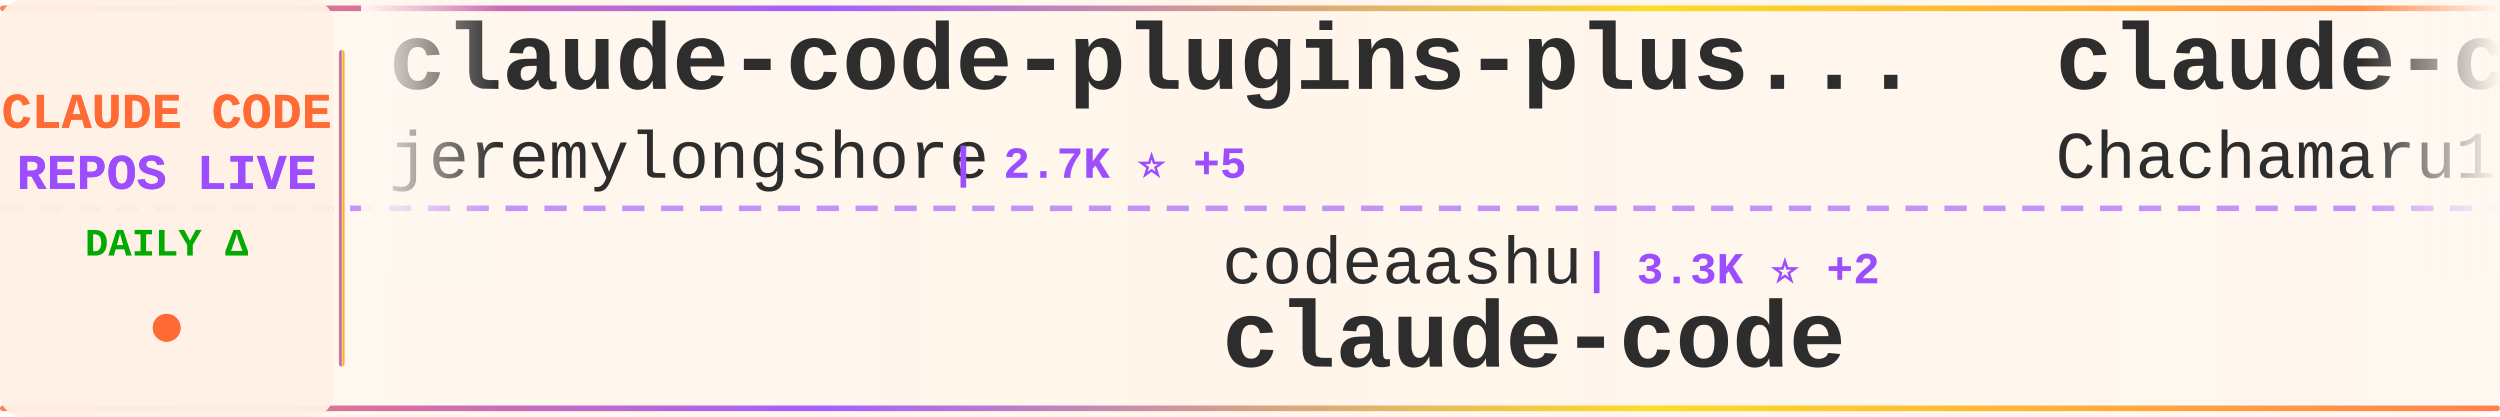
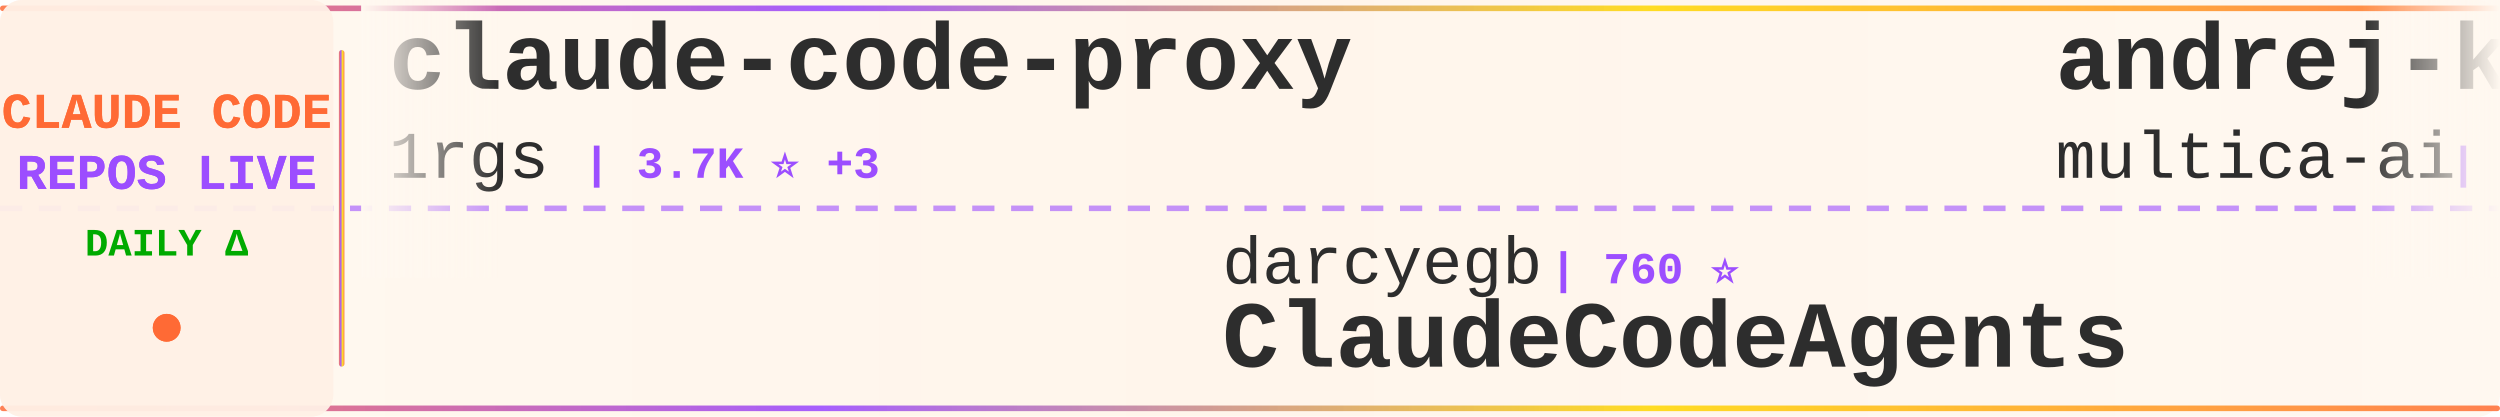
<svg xmlns="http://www.w3.org/2000/svg" width="900" height="150">
  <defs>
    <linearGradient id="tickerBg" x1="0%" y1="0%" x2="100%" y2="0%">
      <stop offset="0%" style="stop-color:#fff8f0;stop-opacity:0.98" />
      <stop offset="50%" style="stop-color:#fff5eb;stop-opacity:1" />
      <stop offset="100%" style="stop-color:#fff8f0;stop-opacity:0.98" />
    </linearGradient>
    <linearGradient id="borderGrad" x1="0%" y1="0%" x2="100%" y2="0%">
      <stop offset="0%" style="stop-color:#FF6B35;stop-opacity:0.85">
        <animate attributeName="stop-opacity" values="0.85;1;0.85" dur="2s" repeatCount="indefinite" />
      </stop>
      <stop offset="33%" style="stop-color:#9C4EFF;stop-opacity:0.9">
        <animate attributeName="stop-opacity" values="0.9;1;0.9" dur="2.2s" repeatCount="indefinite" />
      </stop>
      <stop offset="66%" style="stop-color:#FFD700;stop-opacity:0.85">
        <animate attributeName="stop-opacity" values="0.85;1;0.85" dur="1.8s" repeatCount="indefinite" />
      </stop>
      <stop offset="100%" style="stop-color:#FF6B35;stop-opacity:0.85">
        <animate attributeName="stop-opacity" values="0.85;1;0.85" dur="2s" repeatCount="indefinite" />
      </stop>
    </linearGradient>
    <filter id="textGlow">
      <feGaussianBlur stdDeviation="0.15" result="coloredBlur" />
      <feMerge>
        <feMergeNode in="coloredBlur" />
        <feMergeNode in="SourceGraphic" />
      </feMerge>
    </filter>
    <filter id="metricGlow">
      <feGaussianBlur stdDeviation="0.2" result="coloredBlur" />
      <feMerge>
        <feMergeNode in="coloredBlur" />
        <feMergeNode in="SourceGraphic" />
      </feMerge>
    </filter>
    <linearGradient id="leftFade" x1="0%" y1="0%" x2="100%" y2="0%">
      <stop offset="0%" style="stop-color:#fff8f0;stop-opacity:1" />
      <stop offset="100%" style="stop-color:#fff8f0;stop-opacity:0" />
    </linearGradient>
    <linearGradient id="rightFade" x1="0%" y1="0%" x2="100%" y2="0%">
      <stop offset="0%" style="stop-color:#fff8f0;stop-opacity:0" />
      <stop offset="100%" style="stop-color:#fff8f0;stop-opacity:1" />
    </linearGradient>
  </defs>
  <rect width="900" height="150" fill="url(#tickerBg)" rx="8" />
  <rect x="0" y="2" width="900" height="2" fill="url(#borderGrad)" rx="1" />
  <rect x="0" y="146" width="900" height="2" fill="url(#borderGrad)" rx="1" />
  <line x1="0" y1="75" x2="900" y2="75" stroke="#9C4EFF" stroke-width="2" stroke-dasharray="8 6" opacity="0.6" />
  <rect x="0" y="0" width="120" height="150" fill="#fff0e6" opacity="0.95" rx="8" />
  <text x="60" y="46" font-family="'Courier New', monospace" font-size="18" font-weight="bold" fill="#FF6B35" text-anchor="middle" filter="url(#textGlow)">
    CLAUDE CODE
  </text>
  <text x="60" y="68" font-family="'Courier New', monospace" font-size="18" font-weight="bold" fill="#9C4EFF" text-anchor="middle" filter="url(#textGlow)">
    REPOS LIVE
  </text>
  <text x="60" y="92" font-family="'Courier New', monospace" font-size="14" font-weight="bold" fill="#00aa00" text-anchor="middle">
    DAILY Δ
  </text>
  <circle cx="60" cy="118" r="5" fill="#FF6B35" filter="url(#metricGlow)">
    <animate attributeName="r" values="4;6;4" dur="1.5s" repeatCount="indefinite" />
    <animate attributeName="opacity" values="0.6;1;0.6" dur="1.5s" repeatCount="indefinite" />
  </circle>
  <rect x="122" y="18" width="2" height="114" fill="url(#borderGrad)" rx="1" />
  <clipPath id="tickerClip">
    <rect x="130" y="0" width="770" height="150" />
  </clipPath>
  <g clip-path="url(#tickerClip)">
    <g id="tickerItems">
      <animateTransform attributeName="transform" attributeType="XML" type="translate" from="0 0" to="-3000 0" dur="54s" repeatCount="indefinite" />
      <g transform="translate(0, 0)">
-         <text x="140" y="32" font-family="'Courier New', monospace" font-size="34" font-weight="bold" fill="#2d2d2d">claude-code-plugins-plus...</text>
-         <text x="140" y="64" font-family="'Courier New', monospace" font-size="24" font-weight="normal" fill="#2d2d2d" opacity="1.0">jeremylongshore</text>
-         <text x="342" y="64" font-family="'Courier New', monospace" font-size="16" font-weight="bold" fill="#9C4EFF"> | 2.7K ⭐ +5</text>
+         <text x="140" y="32" font-family="'Courier New', monospace" font-size="34" font-weight="bold" fill="#2d2d2d">claude-code-proxy</text>
+         <text x="140" y="64" font-family="'Courier New', monospace" font-size="24" font-weight="normal" fill="#2d2d2d" opacity="1.0">1rgs</text>
+         <text x="210" y="64" font-family="'Courier New', monospace" font-size="16" font-weight="bold" fill="#9C4EFF"> | 3.7K ⭐ +3</text>
      </g>
      <g transform="translate(300, 0)">
-         <text x="140" y="102" font-family="'Courier New', monospace" font-size="24" font-weight="normal" fill="#2d2d2d" opacity="1.0">codeaashu</text>
-         <text x="270" y="102" font-family="'Courier New', monospace" font-size="16" font-weight="bold" fill="#9C4EFF"> | 3.3K ⭐ +2</text>
+         <text x="140" y="102" font-family="'Courier New', monospace" font-size="24" font-weight="normal" fill="#2d2d2d" opacity="1.0">darcyegb</text>
+         <text x="258" y="102" font-family="'Courier New', monospace" font-size="16" font-weight="bold" fill="#9C4EFF"> | 760 ⭐</text>
+         <text x="140" y="132" font-family="'Courier New', monospace" font-size="34" font-weight="bold" fill="#2d2d2d">ClaudeCodeAgents</text>
+       </g>
+       <g transform="translate(600, 0)">
+         <text x="140" y="32" font-family="'Courier New', monospace" font-size="34" font-weight="bold" fill="#2d2d2d">andrej-karpathy-skills</text>
+         <text x="140" y="64" font-family="'Courier New', monospace" font-size="24" font-weight="normal" fill="#2d2d2d" opacity="1.0">multica-ai</text>
+         <text x="282" y="64" font-family="'Courier New', monospace" font-size="16" font-weight="bold" fill="#9C4EFF"> | 207.8K ⭐ +609</text>
+       </g>
+       <g transform="translate(900, 0)">
+         <text x="140" y="102" font-family="'Courier New', monospace" font-size="24" font-weight="normal" fill="#2d2d2d" opacity="1.0">RishabhK103</text>
+         <text x="294" y="102" font-family="'Courier New', monospace" font-size="16" font-weight="bold" fill="#9C4EFF"> | 105 ⭐</text>
        <text x="140" y="132" font-family="'Courier New', monospace" font-size="34" font-weight="bold" fill="#2d2d2d">claude-code</text>
      </g>
-       <g transform="translate(600, 0)">
-         <text x="140" y="32" font-family="'Courier New', monospace" font-size="34" font-weight="bold" fill="#2d2d2d">claude-code-harness</text>
-         <text x="140" y="64" font-family="'Courier New', monospace" font-size="24" font-weight="normal" fill="#2d2d2d" opacity="1.0">Chachamaru127</text>
-         <text x="318" y="64" font-family="'Courier New', monospace" font-size="16" font-weight="bold" fill="#9C4EFF"> | 3.1K ⭐ +1</text>
-       </g>
-       <g transform="translate(900, 0)">
-         <text x="140" y="102" font-family="'Courier New', monospace" font-size="24" font-weight="normal" fill="#2d2d2d" opacity="1.0">chauncygu</text>
-         <text x="270" y="102" font-family="'Courier New', monospace" font-size="16" font-weight="bold" fill="#9C4EFF"> | 2.8K ⭐</text>
-         <text x="140" y="132" font-family="'Courier New', monospace" font-size="34" font-weight="bold" fill="#2d2d2d">collection-claude-code-s...</text>
-       </g>
      <g transform="translate(1200, 0)">
-         <text x="140" y="32" font-family="'Courier New', monospace" font-size="34" font-weight="bold" fill="#2d2d2d">claude-code-analysis</text>
-         <text x="140" y="64" font-family="'Courier New', monospace" font-size="24" font-weight="normal" fill="#2d2d2d" opacity="1.0">liuup</text>
-         <text x="222" y="64" font-family="'Courier New', monospace" font-size="16" font-weight="bold" fill="#9C4EFF"> | 3.9K ⭐ +3</text>
+         <text x="140" y="32" font-family="'Courier New', monospace" font-size="34" font-weight="bold" fill="#2d2d2d">Claude-Code</text>
+         <text x="140" y="64" font-family="'Courier New', monospace" font-size="24" font-weight="normal" fill="#2d2d2d" opacity="1.0">KPR111</text>
+         <text x="234" y="64" font-family="'Courier New', monospace" font-size="16" font-weight="bold" fill="#9C4EFF"> | 18 ⭐</text>
      </g>
      <g transform="translate(1500, 0)">
-         <text x="140" y="102" font-family="'Courier New', monospace" font-size="24" font-weight="normal" fill="#2d2d2d" opacity="1.0">xu-xiang</text>
-         <text x="258" y="102" font-family="'Courier New', monospace" font-size="16" font-weight="bold" fill="#9C4EFF"> | 1.9K ⭐ +2</text>
-         <text x="140" y="132" font-family="'Courier New', monospace" font-size="34" font-weight="bold" fill="#2d2d2d">everything-claude-code-z...</text>
+         <text x="140" y="102" font-family="'Courier New', monospace" font-size="24" font-weight="normal" fill="#2d2d2d" opacity="1.0">frankbria</text>
+         <text x="270" y="102" font-family="'Courier New', monospace" font-size="16" font-weight="bold" fill="#9C4EFF"> | 9.6K ⭐ +3</text>
+         <text x="140" y="132" font-family="'Courier New', monospace" font-size="34" font-weight="bold" fill="#2d2d2d">ralph-claude-code</text>
      </g>
      <g transform="translate(1800, 0)">
-         <text x="140" y="32" font-family="'Courier New', monospace" font-size="34" font-weight="bold" fill="#2d2d2d">skills</text>
-         <text x="140" y="64" font-family="'Courier New', monospace" font-size="24" font-weight="normal" fill="#2d2d2d" opacity="1.0">anthropics</text>
-         <text x="282" y="64" font-family="'Courier New', monospace" font-size="16" font-weight="bold" fill="#9C4EFF"> | 171.6K ⭐ +204</text>
+         <text x="140" y="32" font-family="'Courier New', monospace" font-size="34" font-weight="bold" fill="#2d2d2d">claude-code-hooks-master...</text>
+         <text x="140" y="64" font-family="'Courier New', monospace" font-size="24" font-weight="normal" fill="#2d2d2d" opacity="1.0">disler</text>
+         <text x="234" y="64" font-family="'Courier New', monospace" font-size="16" font-weight="bold" fill="#9C4EFF"> | 3.9K ⭐ -1</text>
      </g>
      <g transform="translate(2100, 0)">
-         <text x="140" y="102" font-family="'Courier New', monospace" font-size="24" font-weight="normal" fill="#2d2d2d" opacity="1.0">jarmuine</text>
-         <text x="258" y="102" font-family="'Courier New', monospace" font-size="16" font-weight="bold" fill="#9C4EFF"> | 2.3K ⭐</text>
-         <text x="140" y="132" font-family="'Courier New', monospace" font-size="34" font-weight="bold" fill="#2d2d2d">claude-code</text>
+         <text x="140" y="102" font-family="'Courier New', monospace" font-size="24" font-weight="normal" fill="#2d2d2d" opacity="1.0">centminmod</text>
+         <text x="282" y="102" font-family="'Courier New', monospace" font-size="16" font-weight="bold" fill="#9C4EFF"> | 2.6K ⭐ +1</text>
+         <text x="140" y="132" font-family="'Courier New', monospace" font-size="34" font-weight="bold" fill="#2d2d2d">my-claude-code-setup</text>
      </g>
      <g transform="translate(2400, 0)">
-         <text x="140" y="32" font-family="'Courier New', monospace" font-size="34" font-weight="bold" fill="#2d2d2d">claude-code-engineering</text>
-         <text x="140" y="64" font-family="'Courier New', monospace" font-size="24" font-weight="normal" fill="#2d2d2d" opacity="1.0">huangjia2019</text>
-         <text x="306" y="64" font-family="'Courier New', monospace" font-size="16" font-weight="bold" fill="#9C4EFF"> | 1.1K ⭐</text>
+         <text x="140" y="32" font-family="'Courier New', monospace" font-size="34" font-weight="bold" fill="#2d2d2d">claude-code</text>
+         <text x="140" y="64" font-family="'Courier New', monospace" font-size="24" font-weight="normal" fill="#2d2d2d" opacity="1.0">mehmoodosman</text>
+         <text x="306" y="64" font-family="'Courier New', monospace" font-size="16" font-weight="bold" fill="#9C4EFF"> | 173 ⭐ +1</text>
      </g>
      <g transform="translate(2700, 0)">
-         <text x="140" y="102" font-family="'Courier New', monospace" font-size="24" font-weight="normal" fill="#2d2d2d" opacity="1.0">affaan-m</text>
-         <text x="258" y="102" font-family="'Courier New', monospace" font-size="16" font-weight="bold" fill="#9C4EFF"> | 243.2K ⭐ +277</text>
-         <text x="140" y="132" font-family="'Courier New', monospace" font-size="34" font-weight="bold" fill="#2d2d2d">ECC</text>
+         <text x="140" y="102" font-family="'Courier New', monospace" font-size="24" font-weight="normal" fill="#2d2d2d" opacity="1.0">OneRedOak</text>
+         <text x="270" y="102" font-family="'Courier New', monospace" font-size="16" font-weight="bold" fill="#9C4EFF"> | 3.9K ⭐ -1</text>
+         <text x="140" y="132" font-family="'Courier New', monospace" font-size="34" font-weight="bold" fill="#2d2d2d">claude-code-workflows</text>
      </g>
      <g transform="translate(3000, 0)">
-         <text x="140" y="32" font-family="'Courier New', monospace" font-size="34" font-weight="bold" fill="#2d2d2d">claude-code-plugins-plus...</text>
-         <text x="140" y="64" font-family="'Courier New', monospace" font-size="24" font-weight="normal" fill="#2d2d2d" opacity="1.0">jeremylongshore</text>
-         <text x="342" y="64" font-family="'Courier New', monospace" font-size="16" font-weight="bold" fill="#9C4EFF"> | 2.7K ⭐ +5</text>
+         <text x="140" y="32" font-family="'Courier New', monospace" font-size="34" font-weight="bold" fill="#2d2d2d">claude-code-proxy</text>
+         <text x="140" y="64" font-family="'Courier New', monospace" font-size="24" font-weight="normal" fill="#2d2d2d" opacity="1.0">1rgs</text>
+         <text x="210" y="64" font-family="'Courier New', monospace" font-size="16" font-weight="bold" fill="#9C4EFF"> | 3.7K ⭐ +3</text>
      </g>
      <g transform="translate(3300, 0)">
-         <text x="140" y="102" font-family="'Courier New', monospace" font-size="24" font-weight="normal" fill="#2d2d2d" opacity="1.0">codeaashu</text>
-         <text x="270" y="102" font-family="'Courier New', monospace" font-size="16" font-weight="bold" fill="#9C4EFF"> | 3.3K ⭐ +2</text>
-         <text x="140" y="132" font-family="'Courier New', monospace" font-size="34" font-weight="bold" fill="#2d2d2d">claude-code</text>
+         <text x="140" y="102" font-family="'Courier New', monospace" font-size="24" font-weight="normal" fill="#2d2d2d" opacity="1.0">darcyegb</text>
+         <text x="258" y="102" font-family="'Courier New', monospace" font-size="16" font-weight="bold" fill="#9C4EFF"> | 760 ⭐</text>
+         <text x="140" y="132" font-family="'Courier New', monospace" font-size="34" font-weight="bold" fill="#2d2d2d">ClaudeCodeAgents</text>
      </g>
      <g transform="translate(3600, 0)">
-         <text x="140" y="32" font-family="'Courier New', monospace" font-size="34" font-weight="bold" fill="#2d2d2d">claude-code-harness</text>
-         <text x="140" y="64" font-family="'Courier New', monospace" font-size="24" font-weight="normal" fill="#2d2d2d" opacity="1.0">Chachamaru127</text>
-         <text x="318" y="64" font-family="'Courier New', monospace" font-size="16" font-weight="bold" fill="#9C4EFF"> | 3.1K ⭐ +1</text>
+         <text x="140" y="32" font-family="'Courier New', monospace" font-size="34" font-weight="bold" fill="#2d2d2d">andrej-karpathy-skills</text>
+         <text x="140" y="64" font-family="'Courier New', monospace" font-size="24" font-weight="normal" fill="#2d2d2d" opacity="1.0">multica-ai</text>
+         <text x="282" y="64" font-family="'Courier New', monospace" font-size="16" font-weight="bold" fill="#9C4EFF"> | 207.8K ⭐ +609</text>
      </g>
      <g transform="translate(3900, 0)">
-         <text x="140" y="102" font-family="'Courier New', monospace" font-size="24" font-weight="normal" fill="#2d2d2d" opacity="1.0">chauncygu</text>
-         <text x="270" y="102" font-family="'Courier New', monospace" font-size="16" font-weight="bold" fill="#9C4EFF"> | 2.8K ⭐</text>
-         <text x="140" y="132" font-family="'Courier New', monospace" font-size="34" font-weight="bold" fill="#2d2d2d">collection-claude-code-s...</text>
+         <text x="140" y="102" font-family="'Courier New', monospace" font-size="24" font-weight="normal" fill="#2d2d2d" opacity="1.0">RishabhK103</text>
+         <text x="294" y="102" font-family="'Courier New', monospace" font-size="16" font-weight="bold" fill="#9C4EFF"> | 105 ⭐</text>
+         <text x="140" y="132" font-family="'Courier New', monospace" font-size="34" font-weight="bold" fill="#2d2d2d">claude-code</text>
      </g>
    </g>
  </g>
  <rect x="130" y="0" width="50" height="100" fill="url(#leftFade)" />
  <rect x="850" y="0" width="50" height="100" fill="url(#rightFade)" />
</svg>
